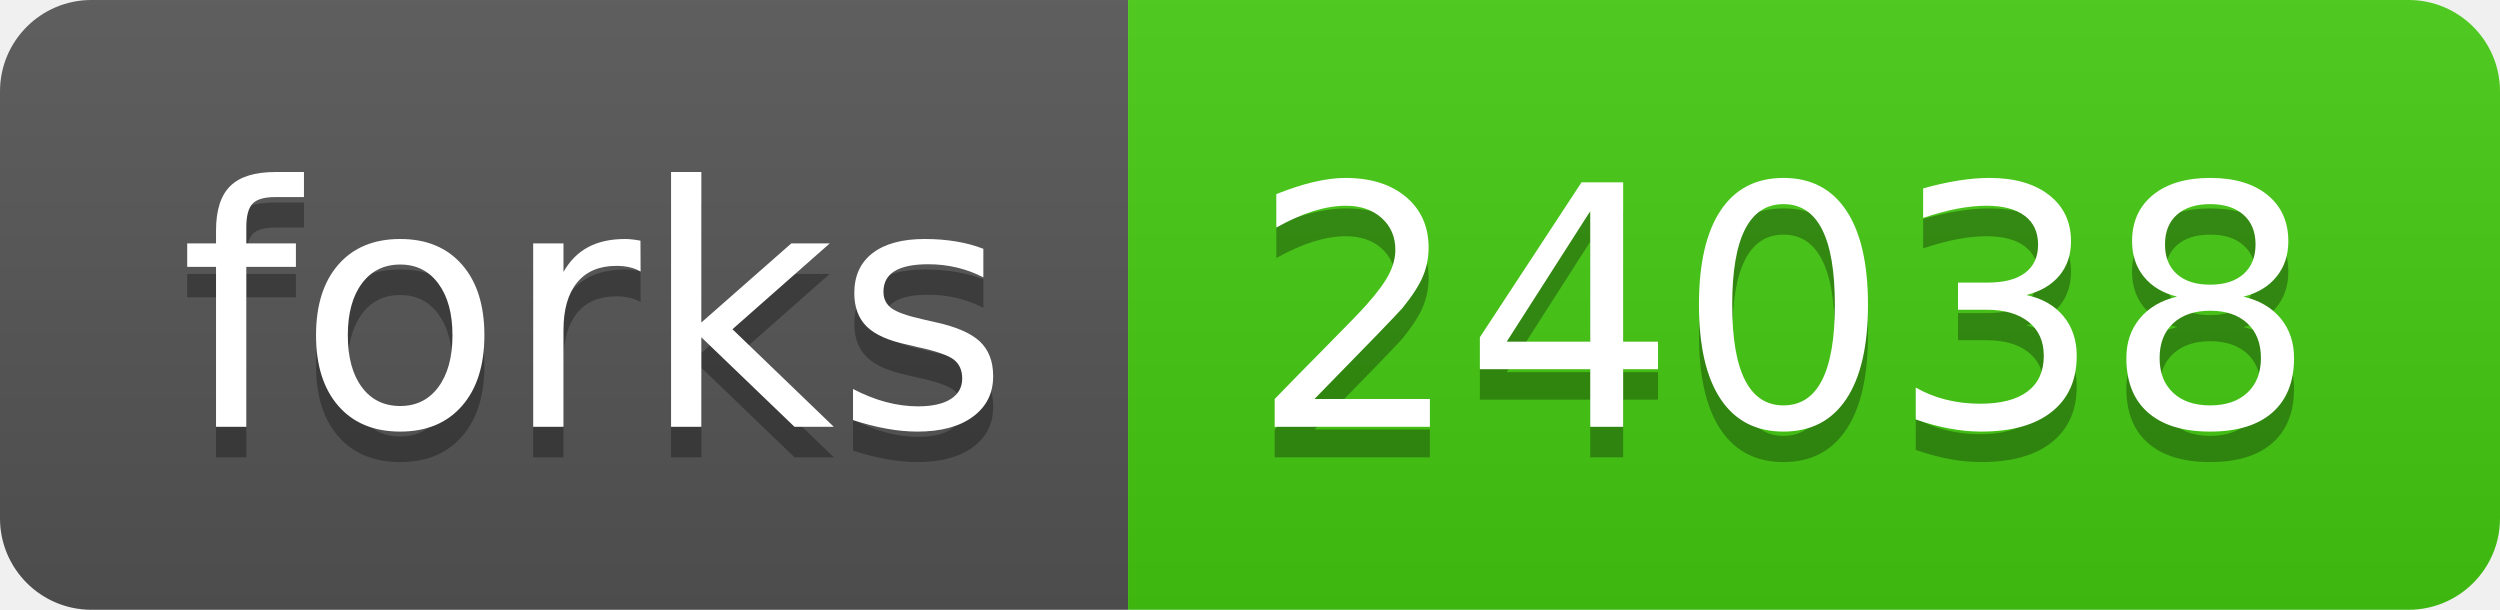
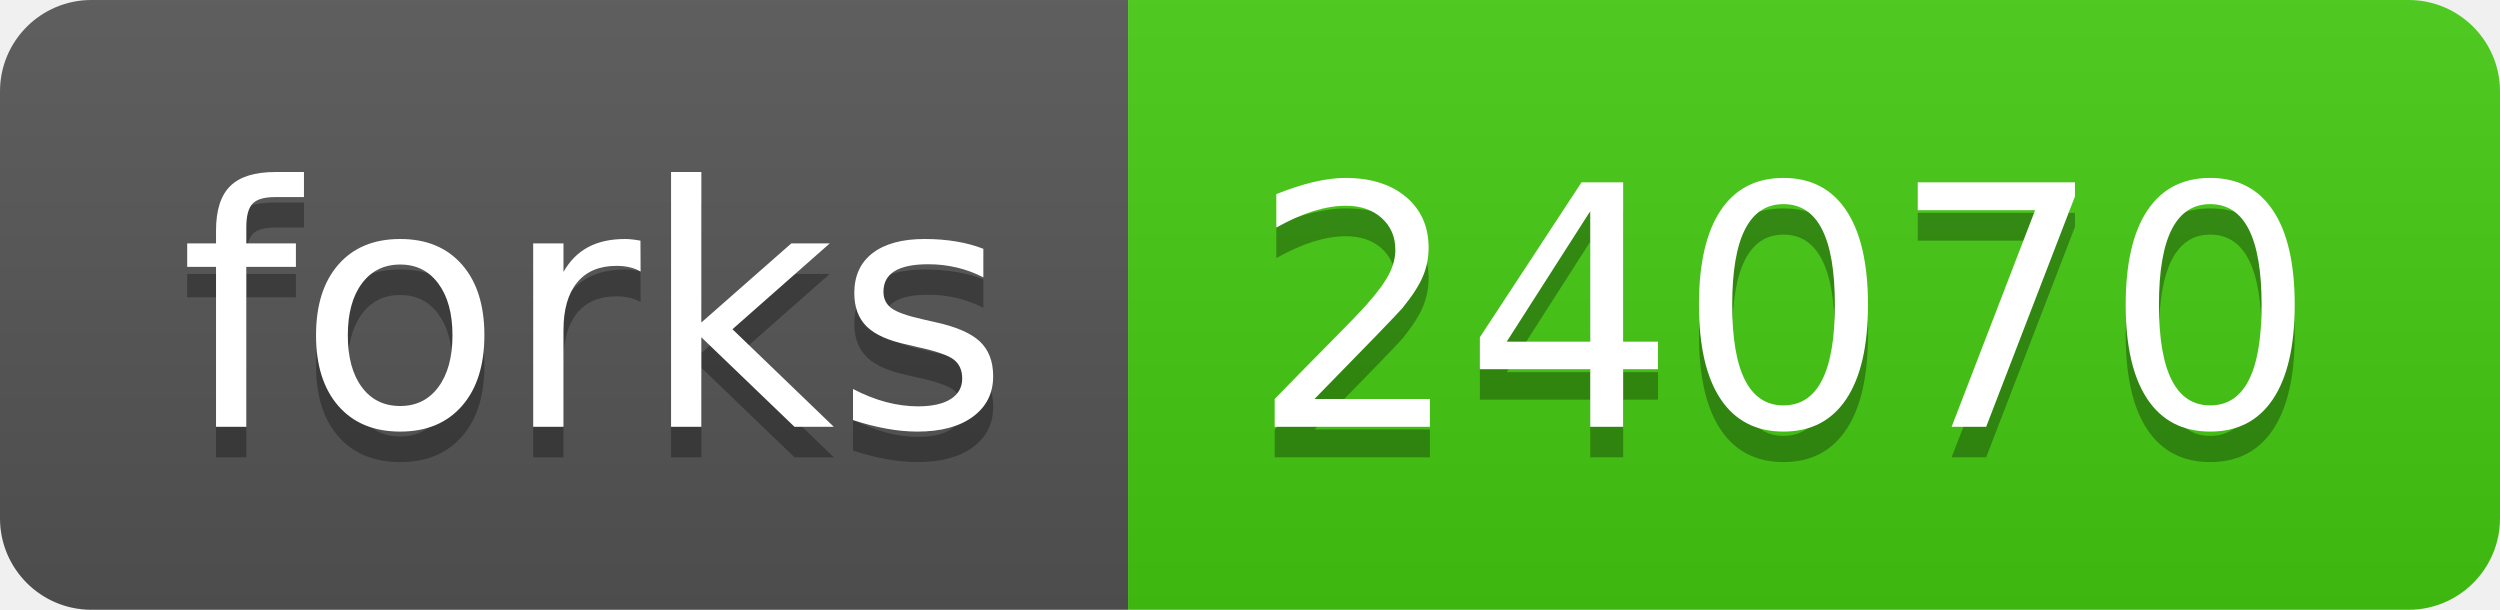
<svg xmlns="http://www.w3.org/2000/svg" width="82" height="20">
  <linearGradient id="s" x2="0" y2="100%">
    <stop offset="0" stop-color="#bbb" stop-opacity=".1" />
    <stop offset="1" stop-opacity=".1" />
  </linearGradient>
  <clipPath id="r">
    <rect width="82" height="20" rx="3" fill="#fff" />
  </clipPath>
  <g clip-path="url(#r)">
    <rect width="37" height="20" fill="#555" />
    <rect x="37" width="45" height="20" fill="#4c1" />
    <rect width="82" height="20" fill="url(#s)" />
  </g>
  <g fill="#fff" text-anchor="middle" font-family="Verdana,Geneva,DejaVu Sans,sans-serif" text-rendering="geometricPrecision" font-size="110">
    <text x="195" y="150" fill="#010101" fill-opacity=".3" transform="scale(.1)" textLength="270">forks</text>
    <text x="195" y="140" transform="scale(.1)" textLength="270">forks</text>
-     <text x="585" y="150" fill="#010101" fill-opacity=".3" transform="scale(.1)" textLength="350">24038</text>
-     <text x="585" y="140" transform="scale(.1)" textLength="350">24038</text>
+     <text x="585" y="150" fill="#010101" fill-opacity=".3" transform="scale(.1)" textLength="350">24070</text>
+     <text x="585" y="140" transform="scale(.1)" textLength="350">24070</text>
  </g>
</svg>
